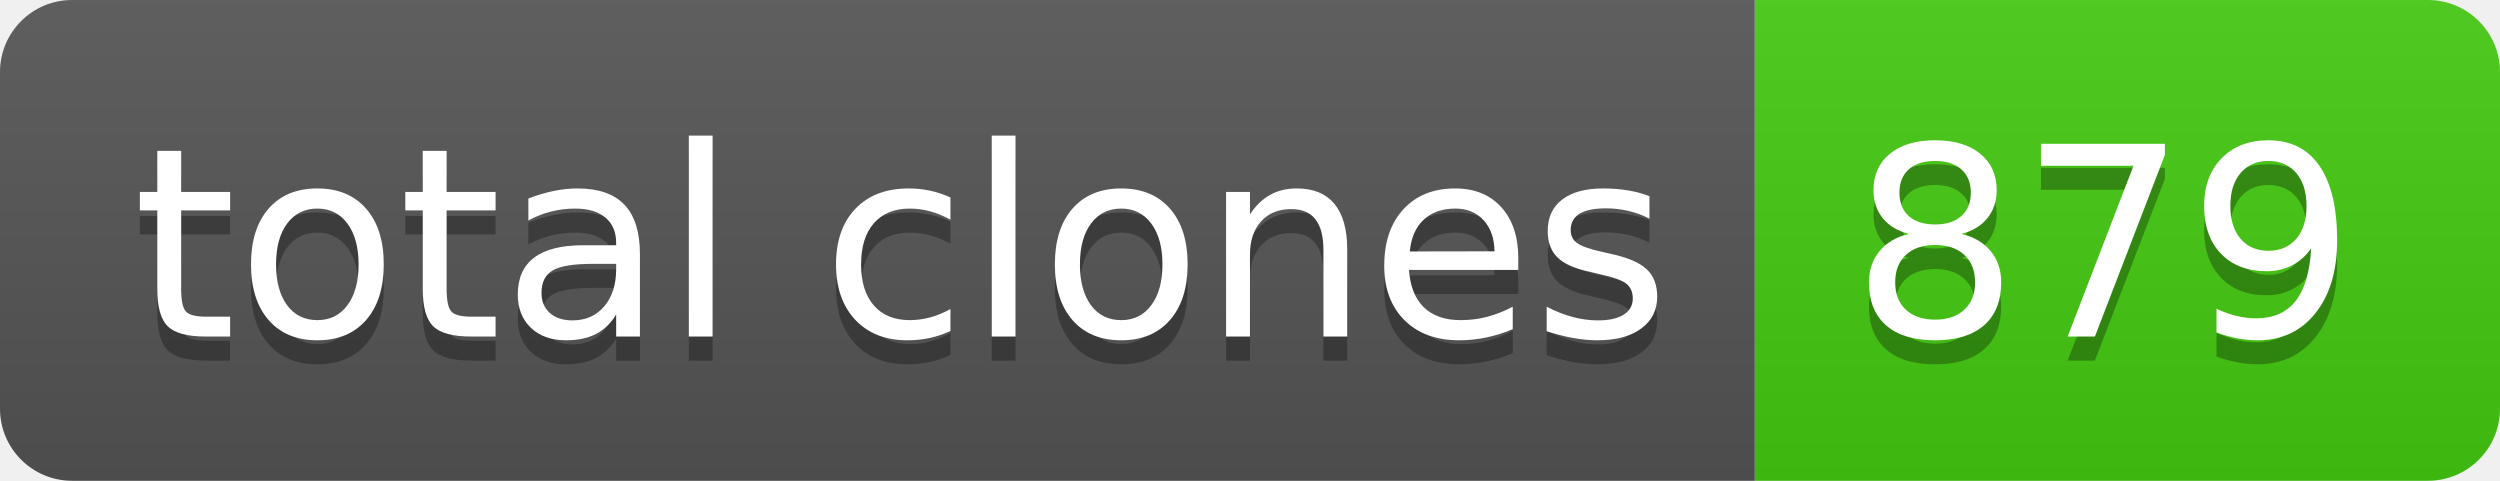
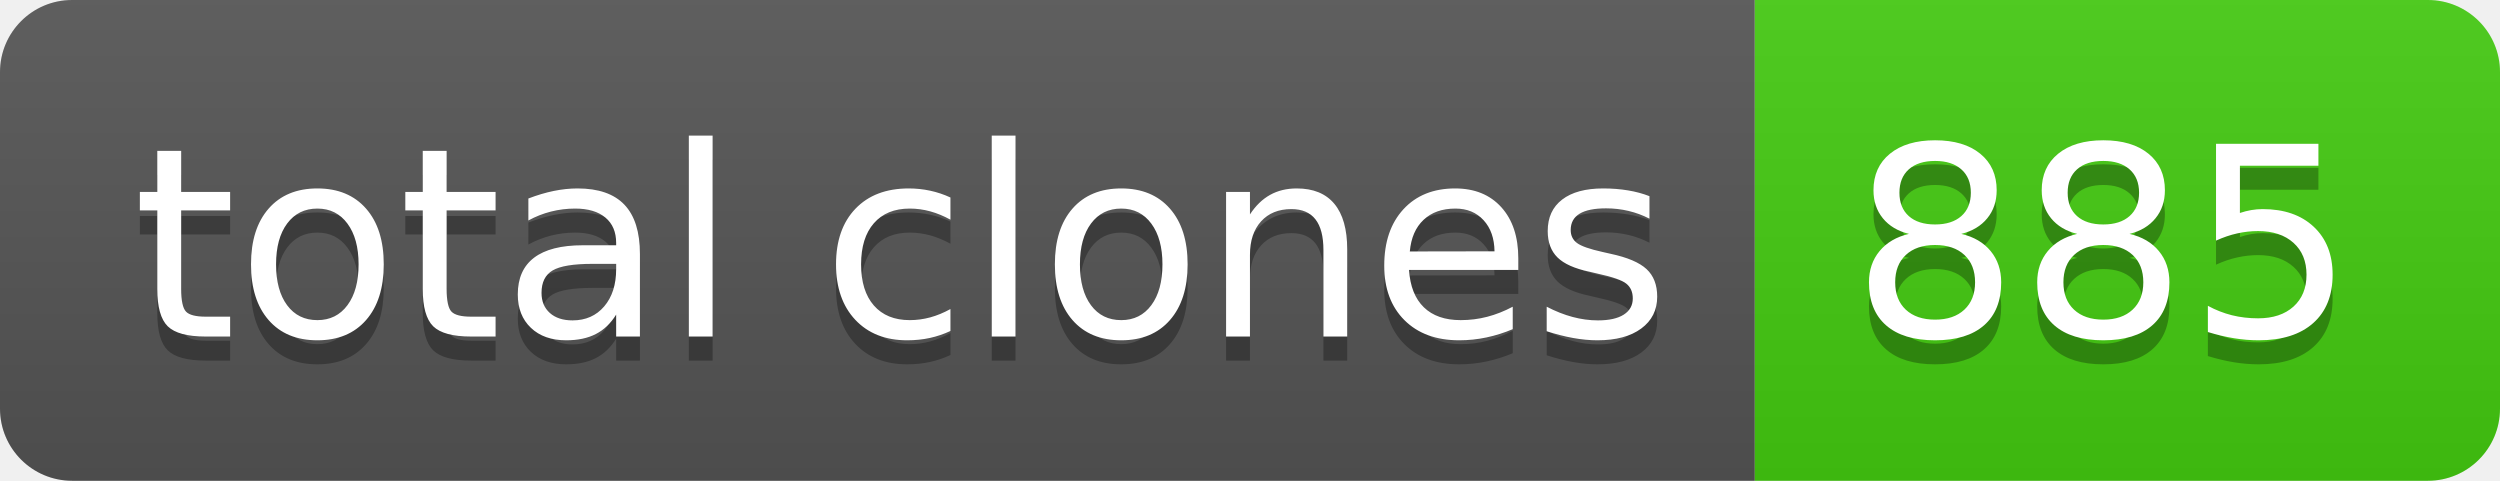
- <svg xmlns="http://www.w3.org/2000/svg" width="104" height="20" role="img" aria-label="total clones: 879">
+ <svg xmlns="http://www.w3.org/2000/svg" width="104" height="20" role="img" aria-label="total clones: 885">
  <linearGradient id="s" x2="0" y2="100%">
    <stop offset="0" stop-color="#bbb" stop-opacity=".1" />
    <stop offset="1" stop-opacity=".1" />
  </linearGradient>
  <clipPath id="r">
    <rect width="104" height="20" rx="3" fill="#fff" />
  </clipPath>
  <g clip-path="url(#r)">
    <rect width="73" height="20" fill="#555" />
    <rect x="73" width="31" height="20" fill="#4c1" />
    <rect width="104" height="20" fill="url(#s)" />
  </g>
  <g fill="#fff" text-anchor="middle" font-family="Verdana,Geneva,DejaVu Sans,sans-serif" text-rendering="geometricPrecision" font-size="110">
    <text aria-hidden="true" x="375" y="150" fill="#010101" fill-opacity=".3" transform="scale(.1)" textLength="630">total clones</text>
    <text x="375" y="140" transform="scale(.1)" fill="#fff" textLength="630">total clones</text>
-     <text aria-hidden="true" x="875" y="150" fill="#010101" fill-opacity=".3" transform="scale(.1)" textLength="210">879</text>
-     <text x="875" y="140" transform="scale(.1)" fill="#fff" textLength="210">879</text>
+     <text aria-hidden="true" x="875" y="150" fill="#010101" fill-opacity=".3" transform="scale(.1)" textLength="210">885</text>
+     <text x="875" y="140" transform="scale(.1)" fill="#fff" textLength="210">885</text>
  </g>
</svg>
